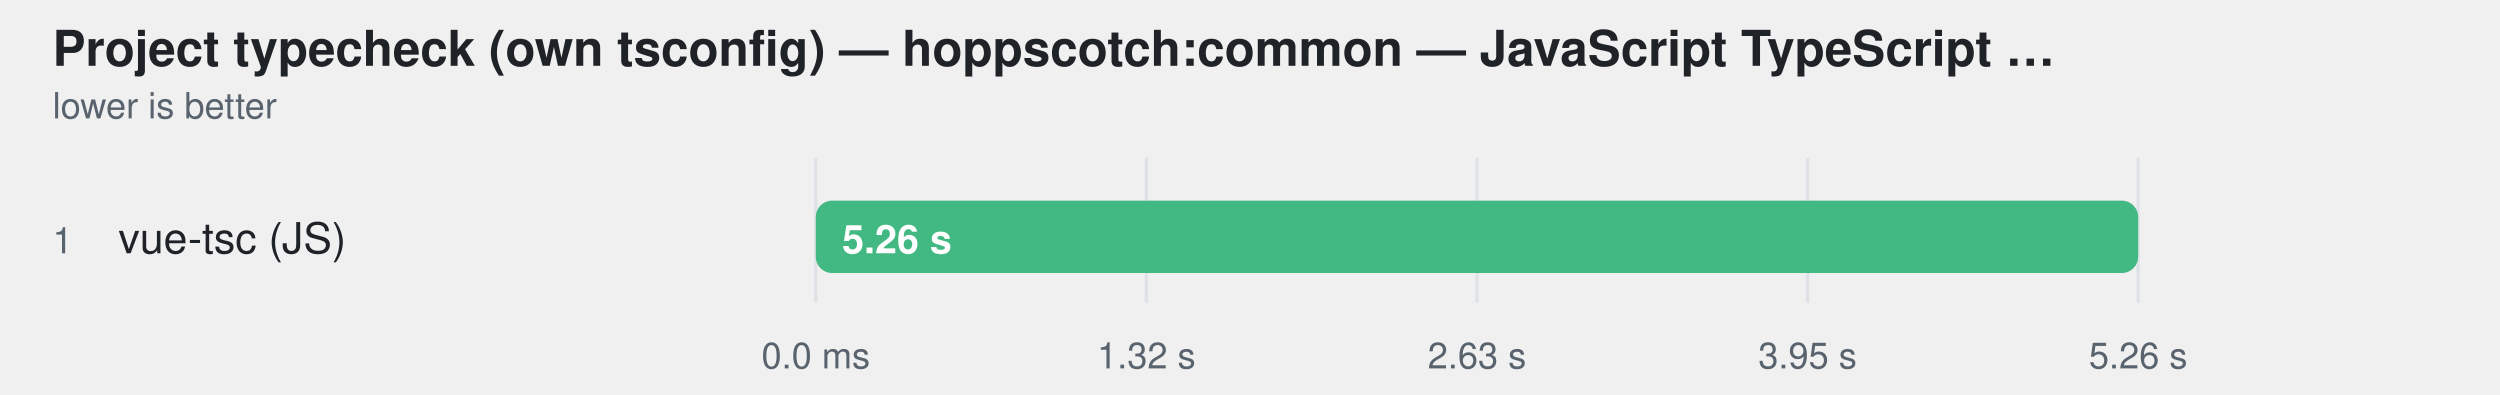
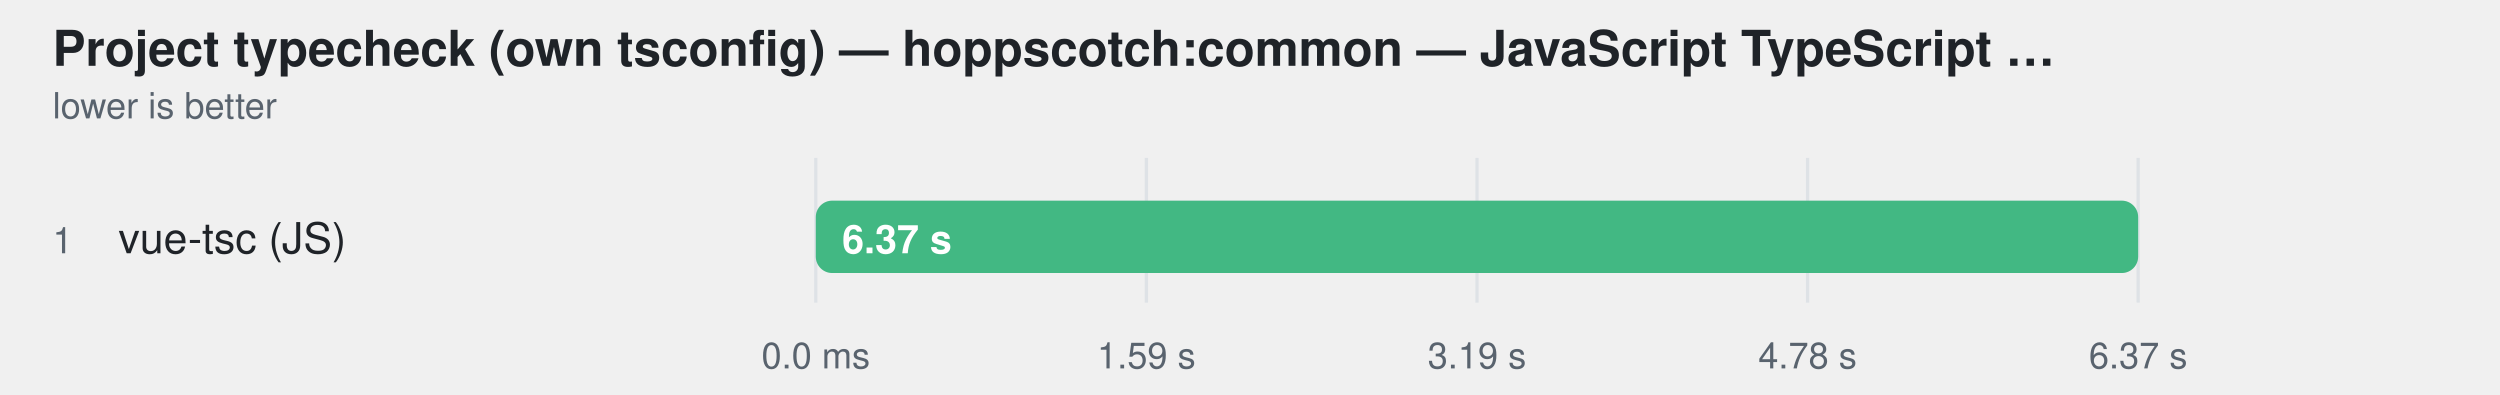
<svg xmlns="http://www.w3.org/2000/svg" width="760" height="120" viewBox="0 0 760 120" role="img" aria-label="Project typecheck (own tsconfig) — hoppscotch:common — JavaScript TypeScript engine — ranked alone">
  <style>
    text { font-family: -apple-system, BlinkMacSystemFont, "Segoe UI", Helvetica, Arial, sans-serif; }
  </style>
  <text fill="#1f2328" x="16" y="20" font-size="15" font-weight="600">Project typecheck (own tsconfig) — hoppscotch:common — JavaScript TypeScript …</text>
  <text fill="#59636e" x="16" y="36" font-size="11">lower is better</text>
  <line x1="248" y1="48" x2="248" y2="92" stroke="#d0d7de" stroke-opacity="0.55" />
  <text fill="#59636e" x="248" y="112" text-anchor="middle" font-size="11">0.0 ms</text>
  <line x1="348.5" y1="48" x2="348.5" y2="92" stroke="#d0d7de" stroke-opacity="0.55" />
-   <text fill="#59636e" x="348.5" y="112" text-anchor="middle" font-size="11">1.32 s</text>
+   <text fill="#59636e" x="348.5" y="112" text-anchor="middle" font-size="11">1.59 s</text>
  <line x1="449" y1="48" x2="449" y2="92" stroke="#d0d7de" stroke-opacity="0.55" />
-   <text fill="#59636e" x="449" y="112" text-anchor="middle" font-size="11">2.63 s</text>
+   <text fill="#59636e" x="449" y="112" text-anchor="middle" font-size="11">3.19 s</text>
  <line x1="549.5" y1="48" x2="549.5" y2="92" stroke="#d0d7de" stroke-opacity="0.55" />
-   <text fill="#59636e" x="549.5" y="112" text-anchor="middle" font-size="11">3.95 s</text>
+   <text fill="#59636e" x="549.5" y="112" text-anchor="middle" font-size="11">4.78 s</text>
  <line x1="650" y1="48" x2="650" y2="92" stroke="#d0d7de" stroke-opacity="0.55" />
-   <text fill="#59636e" x="650" y="112" text-anchor="middle" font-size="11">5.26 s</text>
+   <text fill="#59636e" x="650" y="112" text-anchor="middle" font-size="11">6.37 s</text>
  <text fill="#59636e" x="16" y="77" font-size="11">1</text>
  <text fill="#1f2328" x="36" y="77" font-size="13">vue-tsc (JS)</text>
  <rect x="248" y="61" width="402" height="22" rx="5" fill="#afb8c133" />
  <rect x="248" y="61" width="402.0" height="22" rx="5" fill="#42b883" />
-   <text fill="#ffffff" x="256" y="77" font-size="12" font-weight="600">5.26 s</text>
+   <text fill="#ffffff" x="256" y="77" font-size="12" font-weight="600">6.37 s</text>
</svg>
